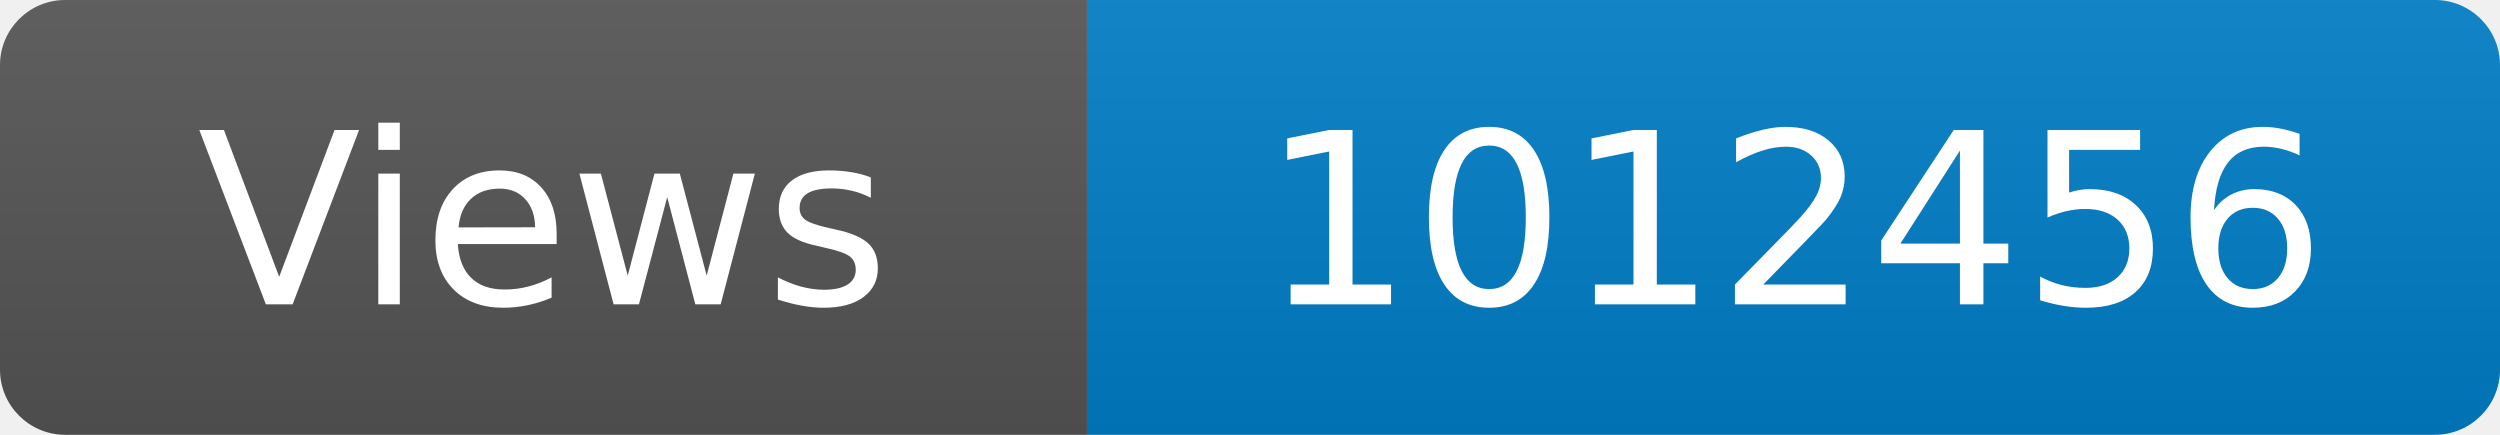
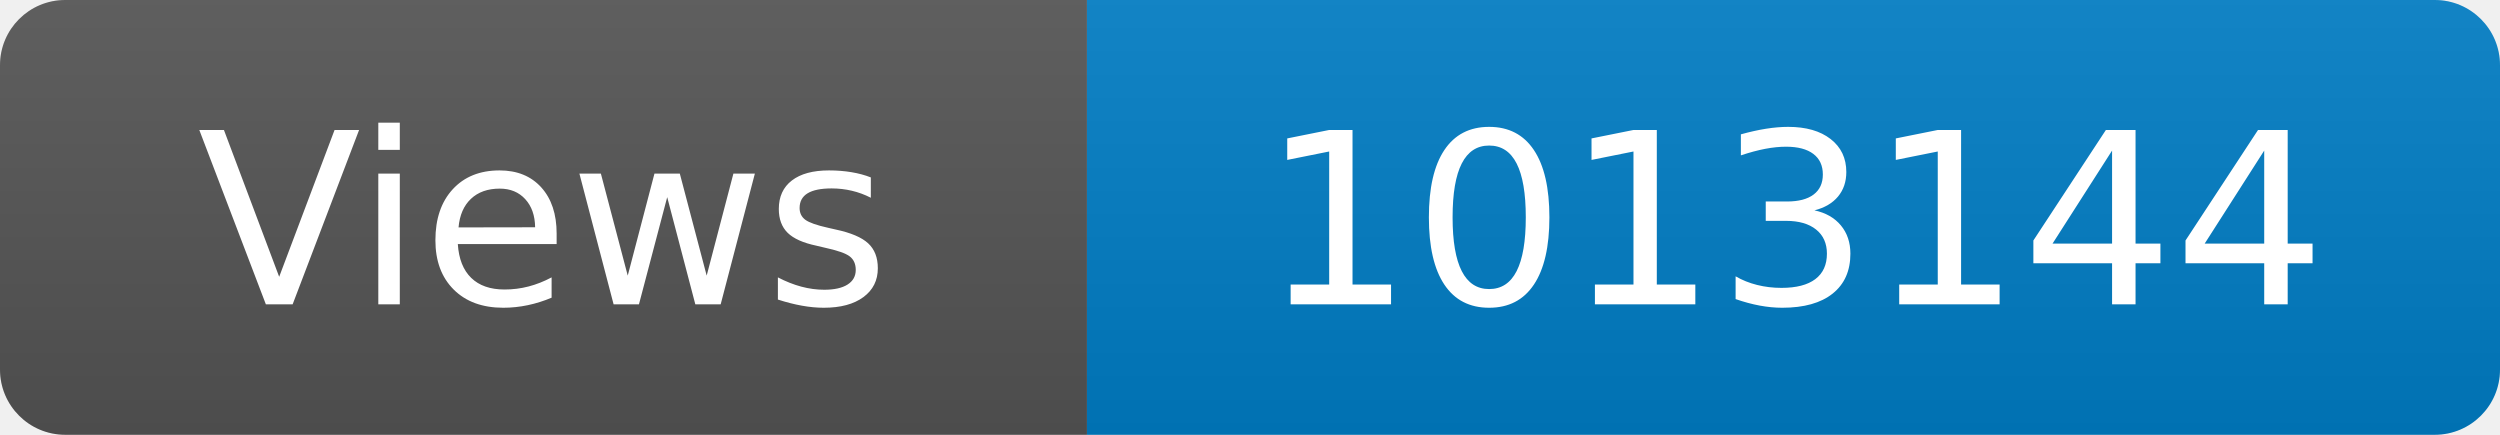
<svg xmlns="http://www.w3.org/2000/svg" width="115" height="20" role="img" aria-label="Maintained?: yes">
  <linearGradient id="s" x2="0" y2="100%">
    <stop offset="0" stop-color="#bbb" stop-opacity=".1" />
    <stop offset="1" stop-opacity=".1" />
  </linearGradient>
  <clipPath id="r">
    <rect width="115" height="20" rx="3" fill="#fff" />
  </clipPath>
  <g clip-path="url(#r)">
    <rect width="50" height="20" fill="#555" />
    <rect x="50" width="160" height="20" fill="#007ec6" />
    <rect width="115" height="20" fill="url(#s)" />
  </g>
  <g fill="#fff" text-anchor="middle" font-family="Verdana,Geneva,DejaVu Sans,sans-serif" font-size="110">
    <text x="250" y="140" transform="scale(.1)" fill="#fff">Views</text>
-     <text x="825" y="140" transform="scale(.1)" fill="#fff">1012456</text>
+     <text x="825" y="140" transform="scale(.1)" fill="#fff">1013144</text>
  </g>
</svg>
